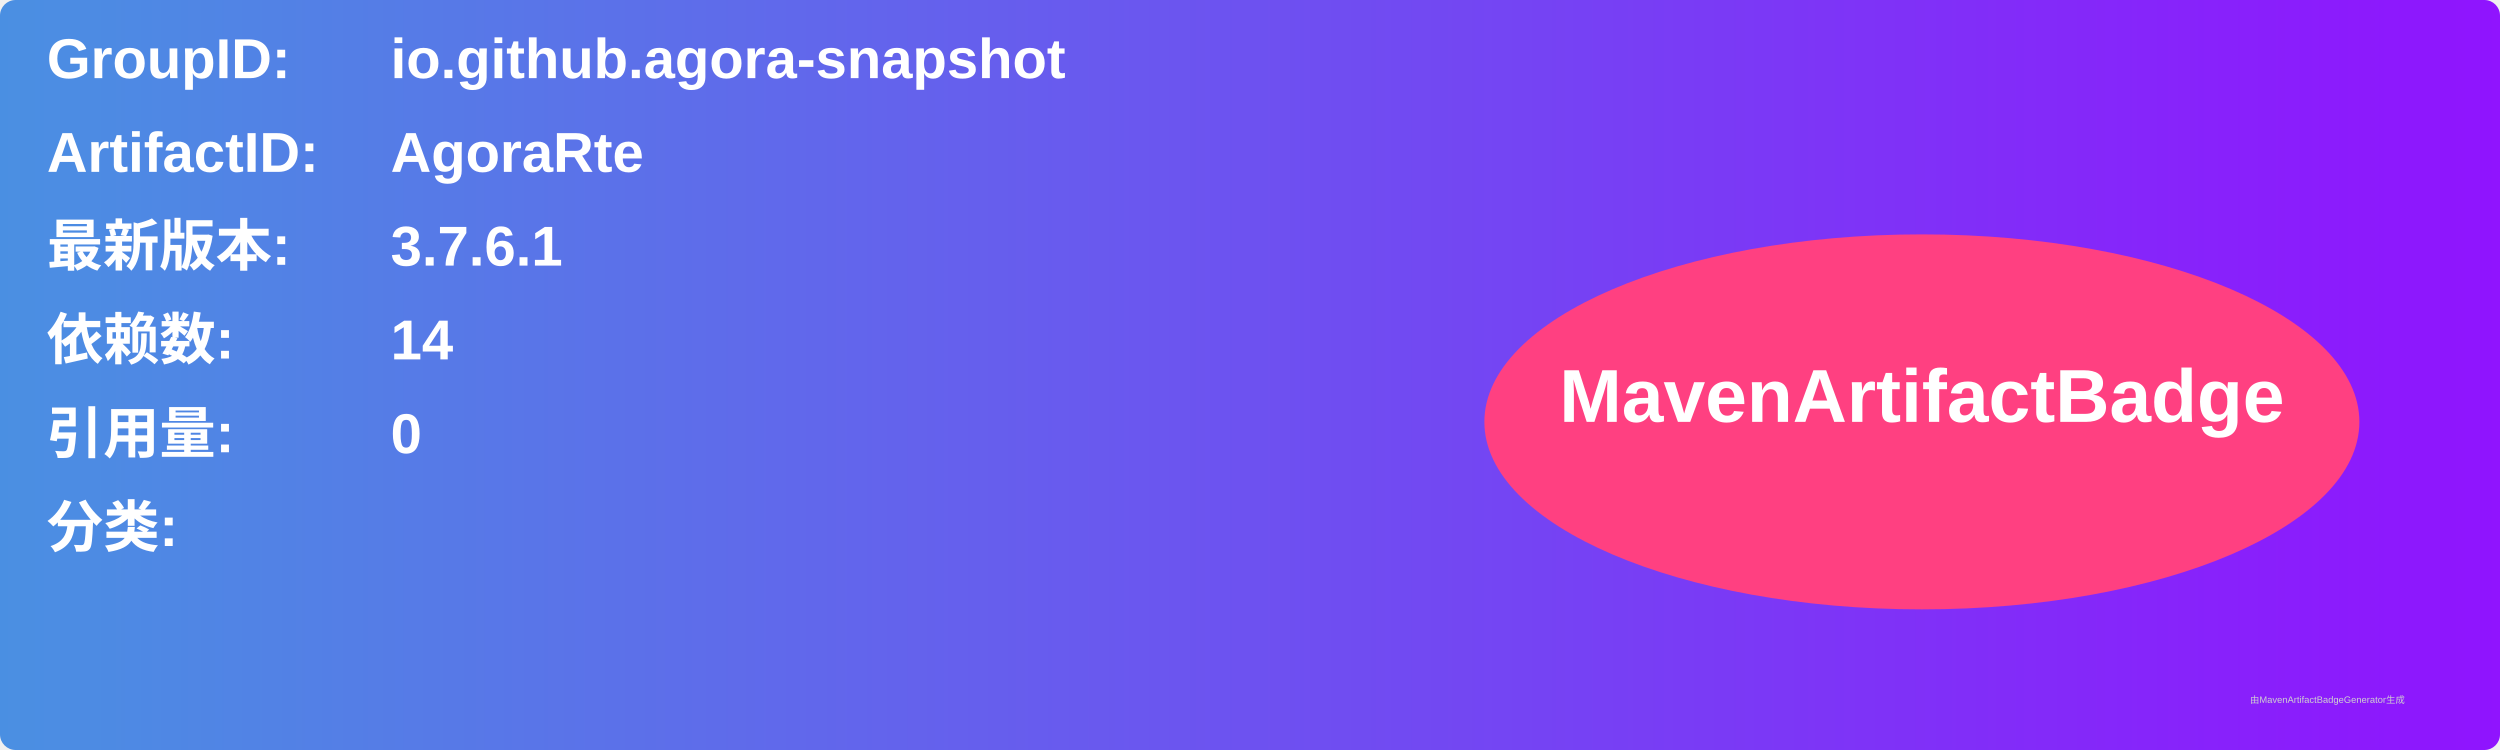
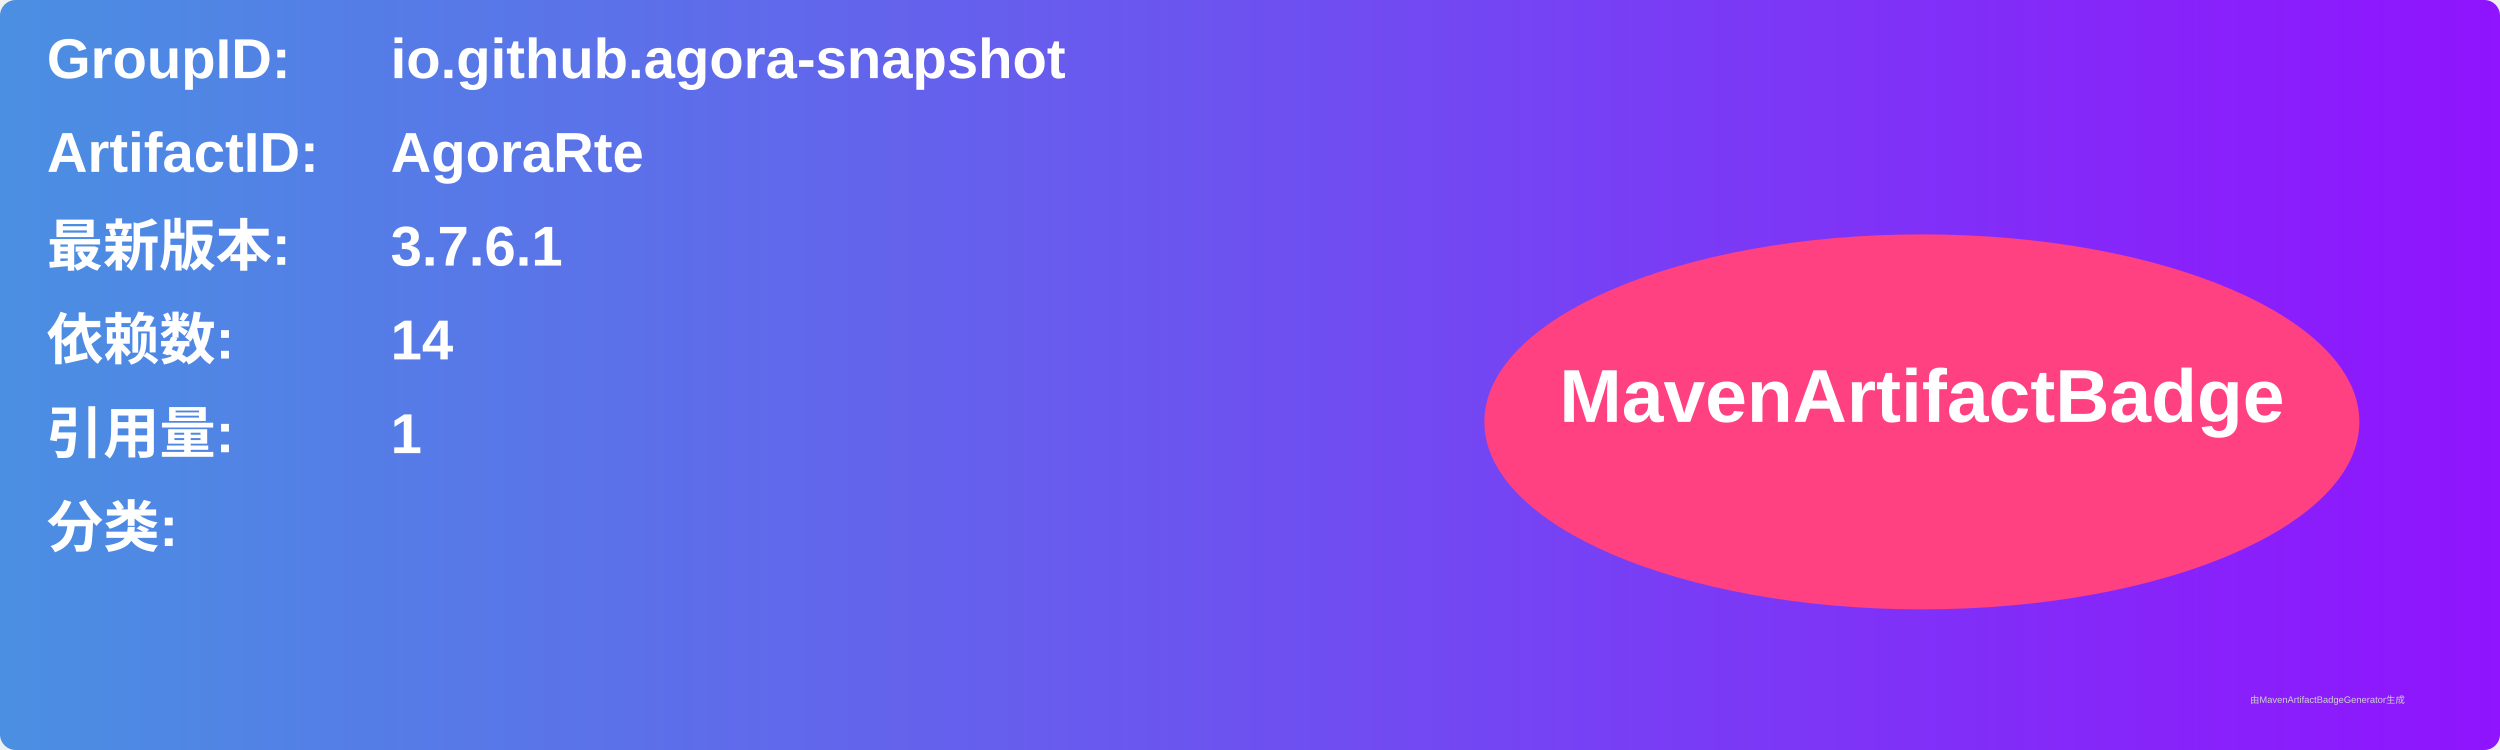
<svg xmlns="http://www.w3.org/2000/svg" width="800" height="240" viewBox="0 0 800 240">
  <linearGradient id="grad" x1="0%" y1="0%" x2="100%" y2="0%">
    <stop offset="0%" stop-color="#4a90e2" />
    <stop offset="100%" stop-color="#9013fe" />
  </linearGradient>
  <rect width="100%" height="100%" rx="5" ry="5" fill="url(#grad)" />
  <g transform="translate(15, 15)">
    <text x="0" y="10" font-family="Arial" font-size="18" fill="white" font-weight="bold" width="260">GroupID:</text>
    <text x="110" y="10" font-family="Arial" font-size="18" fill="white" font-weight="bold" width="460">io.github.agora-snapshot</text>
    <text x="0" y="40" font-family="Arial" font-size="18" fill="white" font-weight="bold" width="260">ArtifactID:</text>
    <text x="110" y="40" font-family="Arial" font-size="18" fill="white" font-weight="bold" width="460">AgoraRte</text>
    <text x="0" y="70" font-family="Arial" font-size="18" fill="white" font-weight="bold">最新版本:</text>
    <text x="110" y="70" font-family="Arial" font-size="18" fill="white" font-weight="bold">
      <tspan font-weight="bold">3.7.6.1</tspan>
    </text>
    <text x="0" y="100" font-family="Arial" font-size="18" fill="white" font-weight="bold">依赖数: </text>
    <text x="110" y="100" font-family="Arial" font-size="18" fill="white">
      <tspan font-weight="bold">14</tspan>
    </text>
    <text x="0" y="130" font-family="Arial" font-size="18" fill="white" font-weight="bold">引用量: </text>
    <text x="110" y="130" font-family="Arial" font-size="18" fill="white">
-       <tspan font-weight="bold">0</tspan>
+       <tspan font-weight="bold">1</tspan>
    </text>
    <text x="0" y="160" font-family="Arial" font-size="18" fill="white" font-weight="bold">分类:</text>
    <text x="10" y="190" font-family="Arial" font-size="10" fill="white">
      <tspan font-weight="bold" />
    </text>
    <ellipse cx="600" cy="120" rx="140" ry="60" fill="#ff4081" />
    <text x="600" y="120" text-anchor="middle" font-family="Arial" font-size="24" fill="white" font-weight="bold">MavenArtifactBadge</text>
  </g>
  <text x="720" y="225" font-family="Arial" font-size="3" fill="#d0d0d0">由MavenArtifactBadgeGenerator生成</text>
</svg>
